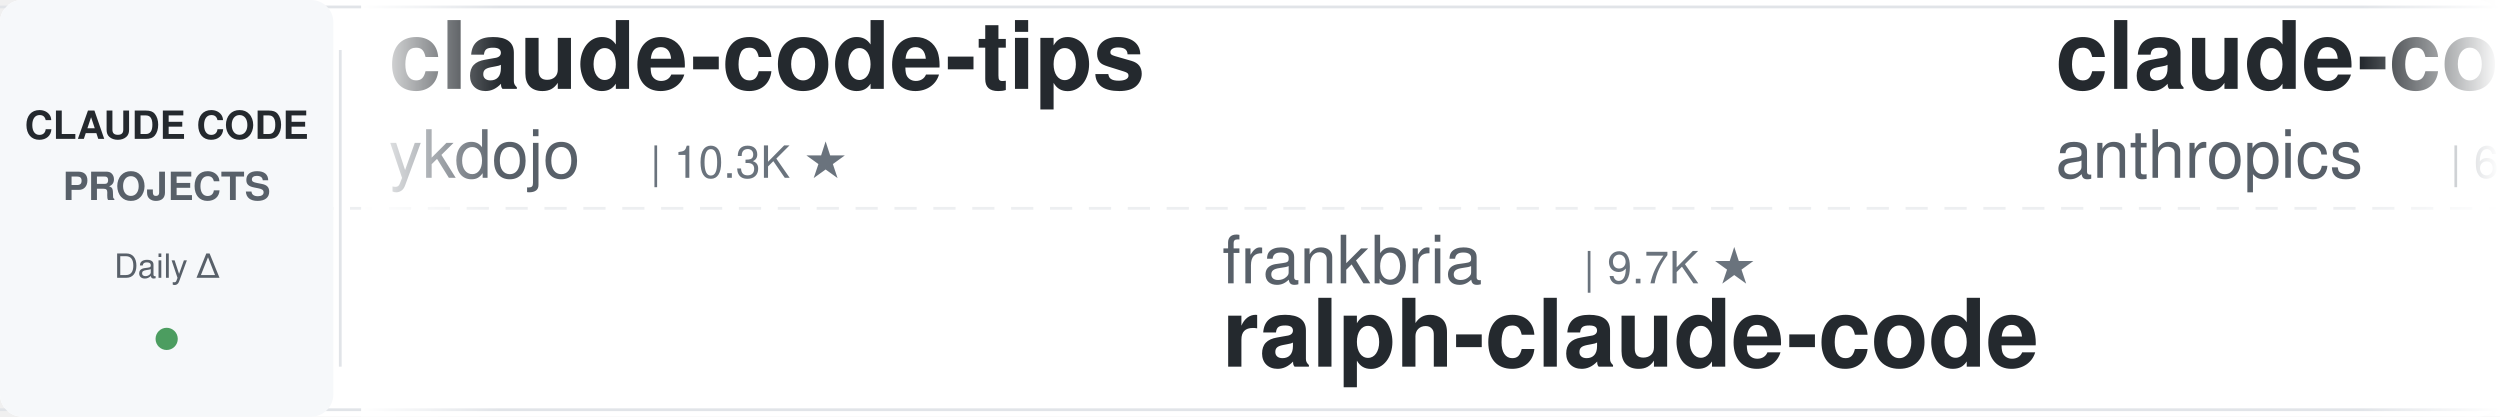
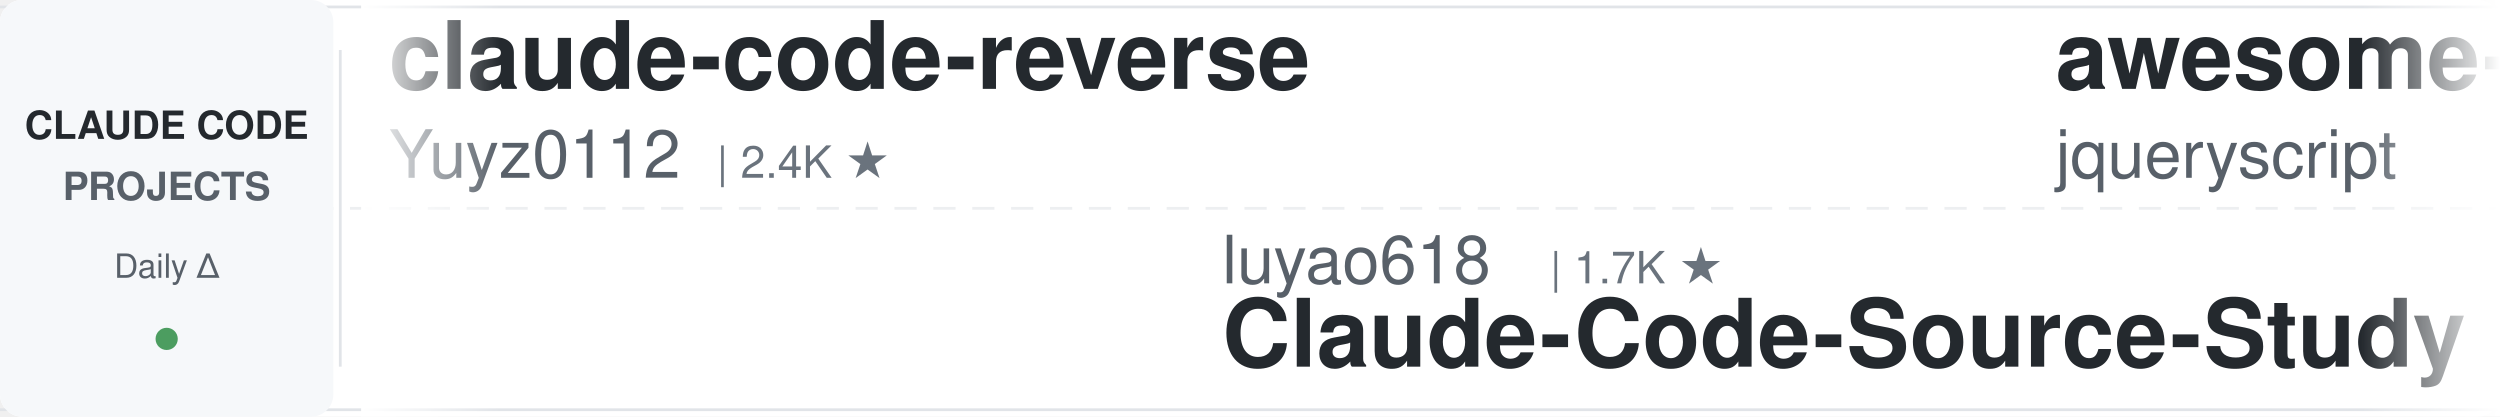
<svg xmlns="http://www.w3.org/2000/svg" width="900" height="150">
  <defs>
    <linearGradient id="leftFade" x1="0%" y1="0%" x2="100%" y2="0%">
      <stop offset="0%" style="stop-color:#ffffff;stop-opacity:1" />
      <stop offset="100%" style="stop-color:#ffffff;stop-opacity:0" />
    </linearGradient>
    <linearGradient id="rightFade" x1="0%" y1="0%" x2="100%" y2="0%">
      <stop offset="0%" style="stop-color:#ffffff;stop-opacity:0" />
      <stop offset="100%" style="stop-color:#ffffff;stop-opacity:1" />
    </linearGradient>
  </defs>
  <rect width="900" height="150" fill="#ffffff" rx="8" />
  <rect x="0" y="2" width="900" height="1" fill="#e1e4e8" />
  <rect x="0" y="147" width="900" height="1" fill="#e1e4e8" />
  <line x1="0" y1="75" x2="900" y2="75" stroke="#e1e4e8" stroke-width="1" stroke-dasharray="8 6" opacity="0.6" />
  <rect x="0" y="0" width="120" height="150" fill="#f6f8fa" rx="8" />
  <text x="60" y="50" font-family="-apple-system, BlinkMacSystemFont, 'Segoe UI', Helvetica, Arial, sans-serif" font-size="14" font-weight="600" fill="#24292e" text-anchor="middle">CLAUDE CODE</text>
  <text x="60" y="72" font-family="-apple-system, BlinkMacSystemFont, 'Segoe UI', Helvetica, Arial, sans-serif" font-size="14" font-weight="600" fill="#586069" text-anchor="middle">PROJECTS</text>
  <text x="60" y="100" font-family="-apple-system, BlinkMacSystemFont, 'Segoe UI', Helvetica, Arial, sans-serif" font-size="12" font-weight="500" fill="#586069" text-anchor="middle">Daily Δ</text>
  <circle cx="60" cy="122" r="4" fill="#22863a" opacity="0.8" />
  <rect x="122" y="18" width="1" height="114" fill="#e1e4e8" />
  <clipPath id="tickerClip">
    <rect x="130" y="0" width="770" height="150" />
  </clipPath>
  <g clip-path="url(#tickerClip)">
    <g id="tickerItems">
      <animateTransform attributeName="transform" attributeType="XML" type="translate" from="0 0" to="-3000 0" dur="54s" repeatCount="indefinite" />
      <g transform="translate(0, 0)">
-         <text x="140" y="32" font-family="-apple-system, BlinkMacSystemFont, 'Segoe UI', Helvetica, Arial, sans-serif" font-size="34" font-weight="600" fill="#24292e">claude-code-tips</text>
-         <text x="140" y="64" font-family="-apple-system, BlinkMacSystemFont, 'Segoe UI', Helvetica, Arial, sans-serif" font-size="24" font-weight="400" fill="#586069">ykdojo</text>
-         <text x="234" y="64" font-family="-apple-system, BlinkMacSystemFont, 'Segoe UI', Helvetica, Arial, sans-serif" font-size="16" font-weight="500" fill="#6a737d">| 10.3K ★</text>
+         <text x="140" y="32" font-family="-apple-system, BlinkMacSystemFont, 'Segoe UI', Helvetica, Arial, sans-serif" font-size="34" font-weight="600" fill="#24292e">claude-code-reverse</text>
+         <text x="140" y="64" font-family="-apple-system, BlinkMacSystemFont, 'Segoe UI', Helvetica, Arial, sans-serif" font-size="24" font-weight="400" fill="#586069">Yuyz0112</text>
+         <text x="258" y="64" font-family="-apple-system, BlinkMacSystemFont, 'Segoe UI', Helvetica, Arial, sans-serif" font-size="16" font-weight="500" fill="#6a737d">| 2.4K ★</text>
      </g>
      <g transform="translate(300, 0)">
-         <text x="140" y="102" font-family="-apple-system, BlinkMacSystemFont, 'Segoe UI', Helvetica, Arial, sans-serif" font-size="24" font-weight="400" fill="#586069">frankbria</text>
-         <text x="270" y="102" font-family="-apple-system, BlinkMacSystemFont, 'Segoe UI', Helvetica, Arial, sans-serif" font-size="16" font-weight="500" fill="#6a737d">| 9.7K ★</text>
-         <text x="140" y="132" font-family="-apple-system, BlinkMacSystemFont, 'Segoe UI', Helvetica, Arial, sans-serif" font-size="34" font-weight="600" fill="#24292e">ralph-claude-code</text>
+         <text x="140" y="102" font-family="-apple-system, BlinkMacSystemFont, 'Segoe UI', Helvetica, Arial, sans-serif" font-size="24" font-weight="400" fill="#586069">luyao618</text>
+         <text x="258" y="102" font-family="-apple-system, BlinkMacSystemFont, 'Segoe UI', Helvetica, Arial, sans-serif" font-size="16" font-weight="500" fill="#6a737d">| 1.7K ★</text>
+         <text x="140" y="132" font-family="-apple-system, BlinkMacSystemFont, 'Segoe UI', Helvetica, Arial, sans-serif" font-size="34" font-weight="600" fill="#24292e">Claude-Code-Source-Study</text>
      </g>
      <g transform="translate(600, 0)">
+         <text x="140" y="32" font-family="-apple-system, BlinkMacSystemFont, 'Segoe UI', Helvetica, Arial, sans-serif" font-size="34" font-weight="600" fill="#24292e">awesome-claude-code</text>
+         <text x="140" y="64" font-family="-apple-system, BlinkMacSystemFont, 'Segoe UI', Helvetica, Arial, sans-serif" font-size="24" font-weight="400" fill="#586069">jqueryscript</text>
+         <text x="306" y="64" font-family="-apple-system, BlinkMacSystemFont, 'Segoe UI', Helvetica, Arial, sans-serif" font-size="16" font-weight="500" fill="#6a737d">| 540 ★</text>
+       </g>
+       <g transform="translate(900, 0)">
+         <text x="140" y="102" font-family="-apple-system, BlinkMacSystemFont, 'Segoe UI', Helvetica, Arial, sans-serif" font-size="24" font-weight="400" fill="#586069">shareAI-lab</text>
+         <text x="294" y="102" font-family="-apple-system, BlinkMacSystemFont, 'Segoe UI', Helvetica, Arial, sans-serif" font-size="16" font-weight="500" fill="#6a737d">| 79.6K ★</text>
+         <text x="140" y="132" font-family="-apple-system, BlinkMacSystemFont, 'Segoe UI', Helvetica, Arial, sans-serif" font-size="34" font-weight="600" fill="#24292e">learn-claude-code</text>
+       </g>
+       <g transform="translate(1200, 0)">
+         <text x="140" y="32" font-family="-apple-system, BlinkMacSystemFont, 'Segoe UI', Helvetica, Arial, sans-serif" font-size="34" font-weight="600" fill="#24292e">claude-code-from-scratch</text>
+         <text x="140" y="64" font-family="-apple-system, BlinkMacSystemFont, 'Segoe UI', Helvetica, Arial, sans-serif" font-size="24" font-weight="400" fill="#586069">Windy3f3f3f3f</text>
+         <text x="318" y="64" font-family="-apple-system, BlinkMacSystemFont, 'Segoe UI', Helvetica, Arial, sans-serif" font-size="16" font-weight="500" fill="#6a737d">| 2.8K ★</text>
+       </g>
+       <g transform="translate(1500, 0)">
+         <text x="140" y="102" font-family="-apple-system, BlinkMacSystemFont, 'Segoe UI', Helvetica, Arial, sans-serif" font-size="24" font-weight="400" fill="#586069">asgeirtj</text>
+         <text x="258" y="102" font-family="-apple-system, BlinkMacSystemFont, 'Segoe UI', Helvetica, Arial, sans-serif" font-size="16" font-weight="500" fill="#6a737d">| 70.5K ★</text>
+         <text x="140" y="132" font-family="-apple-system, BlinkMacSystemFont, 'Segoe UI', Helvetica, Arial, sans-serif" font-size="34" font-weight="600" fill="#24292e">system_prompts_leaks</text>
+       </g>
+       <g transform="translate(1800, 0)">
        <text x="140" y="32" font-family="-apple-system, BlinkMacSystemFont, 'Segoe UI', Helvetica, Arial, sans-serif" font-size="34" font-weight="600" fill="#24292e">claude-code-security-rev...</text>
        <text x="140" y="64" font-family="-apple-system, BlinkMacSystemFont, 'Segoe UI', Helvetica, Arial, sans-serif" font-size="24" font-weight="400" fill="#586069">anthropics</text>
        <text x="282" y="64" font-family="-apple-system, BlinkMacSystemFont, 'Segoe UI', Helvetica, Arial, sans-serif" font-size="16" font-weight="500" fill="#6a737d">| 6.6K ★</text>
      </g>
-       <g transform="translate(900, 0)">
-         <text x="140" y="102" font-family="-apple-system, BlinkMacSystemFont, 'Segoe UI', Helvetica, Arial, sans-serif" font-size="24" font-weight="400" fill="#586069">feiskyer</text>
-         <text x="258" y="102" font-family="-apple-system, BlinkMacSystemFont, 'Segoe UI', Helvetica, Arial, sans-serif" font-size="16" font-weight="500" fill="#6a737d">| 1.7K ★</text>
-         <text x="140" y="132" font-family="-apple-system, BlinkMacSystemFont, 'Segoe UI', Helvetica, Arial, sans-serif" font-size="34" font-weight="600" fill="#24292e">claude-code-settings</text>
-       </g>
-       <g transform="translate(1200, 0)">
-         <text x="140" y="32" font-family="-apple-system, BlinkMacSystemFont, 'Segoe UI', Helvetica, Arial, sans-serif" font-size="34" font-weight="600" fill="#24292e">claude-code-from-source</text>
-         <text x="140" y="64" font-family="-apple-system, BlinkMacSystemFont, 'Segoe UI', Helvetica, Arial, sans-serif" font-size="24" font-weight="400" fill="#586069">alejandrobalderas</text>
-         <text x="366" y="64" font-family="-apple-system, BlinkMacSystemFont, 'Segoe UI', Helvetica, Arial, sans-serif" font-size="16" font-weight="500" fill="#6a737d">| 3.0K ★</text>
-       </g>
-       <g transform="translate(1500, 0)">
-         <text x="140" y="102" font-family="-apple-system, BlinkMacSystemFont, 'Segoe UI', Helvetica, Arial, sans-serif" font-size="24" font-weight="400" fill="#586069">liuup</text>
-         <text x="222" y="102" font-family="-apple-system, BlinkMacSystemFont, 'Segoe UI', Helvetica, Arial, sans-serif" font-size="16" font-weight="500" fill="#6a737d">| 4.0K ★</text>
-         <text x="140" y="132" font-family="-apple-system, BlinkMacSystemFont, 'Segoe UI', Helvetica, Arial, sans-serif" font-size="34" font-weight="600" fill="#24292e">claude-code-analysis</text>
-       </g>
-       <g transform="translate(1800, 0)">
-         <text x="140" y="32" font-family="-apple-system, BlinkMacSystemFont, 'Segoe UI', Helvetica, Arial, sans-serif" font-size="34" font-weight="600" fill="#24292e">Open-ClaudeCode</text>
-         <text x="140" y="64" font-family="-apple-system, BlinkMacSystemFont, 'Segoe UI', Helvetica, Arial, sans-serif" font-size="24" font-weight="400" fill="#586069">LING71671</text>
-         <text x="270" y="64" font-family="-apple-system, BlinkMacSystemFont, 'Segoe UI', Helvetica, Arial, sans-serif" font-size="16" font-weight="500" fill="#6a737d">| 976 ★</text>
-       </g>
      <g transform="translate(2100, 0)">
-         <text x="140" y="102" font-family="-apple-system, BlinkMacSystemFont, 'Segoe UI', Helvetica, Arial, sans-serif" font-size="24" font-weight="400" fill="#586069">Yeachan-Heo</text>
-         <text x="294" y="102" font-family="-apple-system, BlinkMacSystemFont, 'Segoe UI', Helvetica, Arial, sans-serif" font-size="16" font-weight="500" fill="#6a737d">| 40.4K ★</text>
-         <text x="140" y="132" font-family="-apple-system, BlinkMacSystemFont, 'Segoe UI', Helvetica, Arial, sans-serif" font-size="34" font-weight="600" fill="#24292e">oh-my-claudecode</text>
+         <text x="140" y="102" font-family="-apple-system, BlinkMacSystemFont, 'Segoe UI', Helvetica, Arial, sans-serif" font-size="24" font-weight="400" fill="#586069">nicedreamzapp</text>
+         <text x="318" y="102" font-family="-apple-system, BlinkMacSystemFont, 'Segoe UI', Helvetica, Arial, sans-serif" font-size="16" font-weight="500" fill="#6a737d">| 3.4K ★</text>
+         <text x="140" y="132" font-family="-apple-system, BlinkMacSystemFont, 'Segoe UI', Helvetica, Arial, sans-serif" font-size="34" font-weight="600" fill="#24292e">claude-code-local</text>
      </g>
      <g transform="translate(2400, 0)">
-         <text x="140" y="32" font-family="-apple-system, BlinkMacSystemFont, 'Segoe UI', Helvetica, Arial, sans-serif" font-size="34" font-weight="600" fill="#24292e">claude-code-guide</text>
-         <text x="140" y="64" font-family="-apple-system, BlinkMacSystemFont, 'Segoe UI', Helvetica, Arial, sans-serif" font-size="24" font-weight="400" fill="#586069">Cranot</text>
-         <text x="234" y="64" font-family="-apple-system, BlinkMacSystemFont, 'Segoe UI', Helvetica, Arial, sans-serif" font-size="16" font-weight="500" fill="#6a737d">| 2.9K ★</text>
+         <text x="140" y="32" font-family="-apple-system, BlinkMacSystemFont, 'Segoe UI', Helvetica, Arial, sans-serif" font-size="34" font-weight="600" fill="#24292e">claude-code-tudou</text>
+         <text x="140" y="64" font-family="-apple-system, BlinkMacSystemFont, 'Segoe UI', Helvetica, Arial, sans-serif" font-size="24" font-weight="400" fill="#586069">AICoderTudou</text>
+         <text x="306" y="64" font-family="-apple-system, BlinkMacSystemFont, 'Segoe UI', Helvetica, Arial, sans-serif" font-size="16" font-weight="500" fill="#6a737d">| 492 ★</text>
      </g>
      <g transform="translate(2700, 0)">
-         <text x="140" y="102" font-family="-apple-system, BlinkMacSystemFont, 'Segoe UI', Helvetica, Arial, sans-serif" font-size="24" font-weight="400" fill="#586069">huangjia2019</text>
-         <text x="306" y="102" font-family="-apple-system, BlinkMacSystemFont, 'Segoe UI', Helvetica, Arial, sans-serif" font-size="16" font-weight="500" fill="#6a737d">| 1.1K ★</text>
-         <text x="140" y="132" font-family="-apple-system, BlinkMacSystemFont, 'Segoe UI', Helvetica, Arial, sans-serif" font-size="34" font-weight="600" fill="#24292e">claude-code-engineering</text>
+         <text x="140" y="102" font-family="-apple-system, BlinkMacSystemFont, 'Segoe UI', Helvetica, Arial, sans-serif" font-size="24" font-weight="400" fill="#586069">overwirehq</text>
+         <text x="282" y="102" font-family="-apple-system, BlinkMacSystemFont, 'Segoe UI', Helvetica, Arial, sans-serif" font-size="16" font-weight="500" fill="#6a737d">| 2.8K ★</text>
+         <text x="140" y="132" font-family="-apple-system, BlinkMacSystemFont, 'Segoe UI', Helvetica, Arial, sans-serif" font-size="34" font-weight="600" fill="#24292e">claude-code-telegram</text>
      </g>
      <g transform="translate(3000, 0)">
-         <text x="140" y="32" font-family="-apple-system, BlinkMacSystemFont, 'Segoe UI', Helvetica, Arial, sans-serif" font-size="34" font-weight="600" fill="#24292e">claude-code-tips</text>
-         <text x="140" y="64" font-family="-apple-system, BlinkMacSystemFont, 'Segoe UI', Helvetica, Arial, sans-serif" font-size="24" font-weight="400" fill="#586069">ykdojo</text>
-         <text x="234" y="64" font-family="-apple-system, BlinkMacSystemFont, 'Segoe UI', Helvetica, Arial, sans-serif" font-size="16" font-weight="500" fill="#6a737d">| 10.3K ★</text>
+         <text x="140" y="32" font-family="-apple-system, BlinkMacSystemFont, 'Segoe UI', Helvetica, Arial, sans-serif" font-size="34" font-weight="600" fill="#24292e">claude-code-reverse</text>
+         <text x="140" y="64" font-family="-apple-system, BlinkMacSystemFont, 'Segoe UI', Helvetica, Arial, sans-serif" font-size="24" font-weight="400" fill="#586069">Yuyz0112</text>
+         <text x="258" y="64" font-family="-apple-system, BlinkMacSystemFont, 'Segoe UI', Helvetica, Arial, sans-serif" font-size="16" font-weight="500" fill="#6a737d">| 2.4K ★</text>
      </g>
      <g transform="translate(3300, 0)">
-         <text x="140" y="102" font-family="-apple-system, BlinkMacSystemFont, 'Segoe UI', Helvetica, Arial, sans-serif" font-size="24" font-weight="400" fill="#586069">frankbria</text>
-         <text x="270" y="102" font-family="-apple-system, BlinkMacSystemFont, 'Segoe UI', Helvetica, Arial, sans-serif" font-size="16" font-weight="500" fill="#6a737d">| 9.7K ★</text>
-         <text x="140" y="132" font-family="-apple-system, BlinkMacSystemFont, 'Segoe UI', Helvetica, Arial, sans-serif" font-size="34" font-weight="600" fill="#24292e">ralph-claude-code</text>
+         <text x="140" y="102" font-family="-apple-system, BlinkMacSystemFont, 'Segoe UI', Helvetica, Arial, sans-serif" font-size="24" font-weight="400" fill="#586069">luyao618</text>
+         <text x="258" y="102" font-family="-apple-system, BlinkMacSystemFont, 'Segoe UI', Helvetica, Arial, sans-serif" font-size="16" font-weight="500" fill="#6a737d">| 1.7K ★</text>
+         <text x="140" y="132" font-family="-apple-system, BlinkMacSystemFont, 'Segoe UI', Helvetica, Arial, sans-serif" font-size="34" font-weight="600" fill="#24292e">Claude-Code-Source-Study</text>
      </g>
      <g transform="translate(3600, 0)">
-         <text x="140" y="32" font-family="-apple-system, BlinkMacSystemFont, 'Segoe UI', Helvetica, Arial, sans-serif" font-size="34" font-weight="600" fill="#24292e">claude-code-security-rev...</text>
-         <text x="140" y="64" font-family="-apple-system, BlinkMacSystemFont, 'Segoe UI', Helvetica, Arial, sans-serif" font-size="24" font-weight="400" fill="#586069">anthropics</text>
-         <text x="282" y="64" font-family="-apple-system, BlinkMacSystemFont, 'Segoe UI', Helvetica, Arial, sans-serif" font-size="16" font-weight="500" fill="#6a737d">| 6.6K ★</text>
+         <text x="140" y="32" font-family="-apple-system, BlinkMacSystemFont, 'Segoe UI', Helvetica, Arial, sans-serif" font-size="34" font-weight="600" fill="#24292e">awesome-claude-code</text>
+         <text x="140" y="64" font-family="-apple-system, BlinkMacSystemFont, 'Segoe UI', Helvetica, Arial, sans-serif" font-size="24" font-weight="400" fill="#586069">jqueryscript</text>
+         <text x="306" y="64" font-family="-apple-system, BlinkMacSystemFont, 'Segoe UI', Helvetica, Arial, sans-serif" font-size="16" font-weight="500" fill="#6a737d">| 540 ★</text>
      </g>
      <g transform="translate(3900, 0)">
-         <text x="140" y="102" font-family="-apple-system, BlinkMacSystemFont, 'Segoe UI', Helvetica, Arial, sans-serif" font-size="24" font-weight="400" fill="#586069">feiskyer</text>
-         <text x="258" y="102" font-family="-apple-system, BlinkMacSystemFont, 'Segoe UI', Helvetica, Arial, sans-serif" font-size="16" font-weight="500" fill="#6a737d">| 1.7K ★</text>
-         <text x="140" y="132" font-family="-apple-system, BlinkMacSystemFont, 'Segoe UI', Helvetica, Arial, sans-serif" font-size="34" font-weight="600" fill="#24292e">claude-code-settings</text>
+         <text x="140" y="102" font-family="-apple-system, BlinkMacSystemFont, 'Segoe UI', Helvetica, Arial, sans-serif" font-size="24" font-weight="400" fill="#586069">shareAI-lab</text>
+         <text x="294" y="102" font-family="-apple-system, BlinkMacSystemFont, 'Segoe UI', Helvetica, Arial, sans-serif" font-size="16" font-weight="500" fill="#6a737d">| 79.6K ★</text>
+         <text x="140" y="132" font-family="-apple-system, BlinkMacSystemFont, 'Segoe UI', Helvetica, Arial, sans-serif" font-size="34" font-weight="600" fill="#24292e">learn-claude-code</text>
      </g>
    </g>
  </g>
  <rect x="130" y="0" width="50" height="150" fill="url(#leftFade)" />
  <rect x="850" y="0" width="50" height="150" fill="url(#rightFade)" />
</svg>
